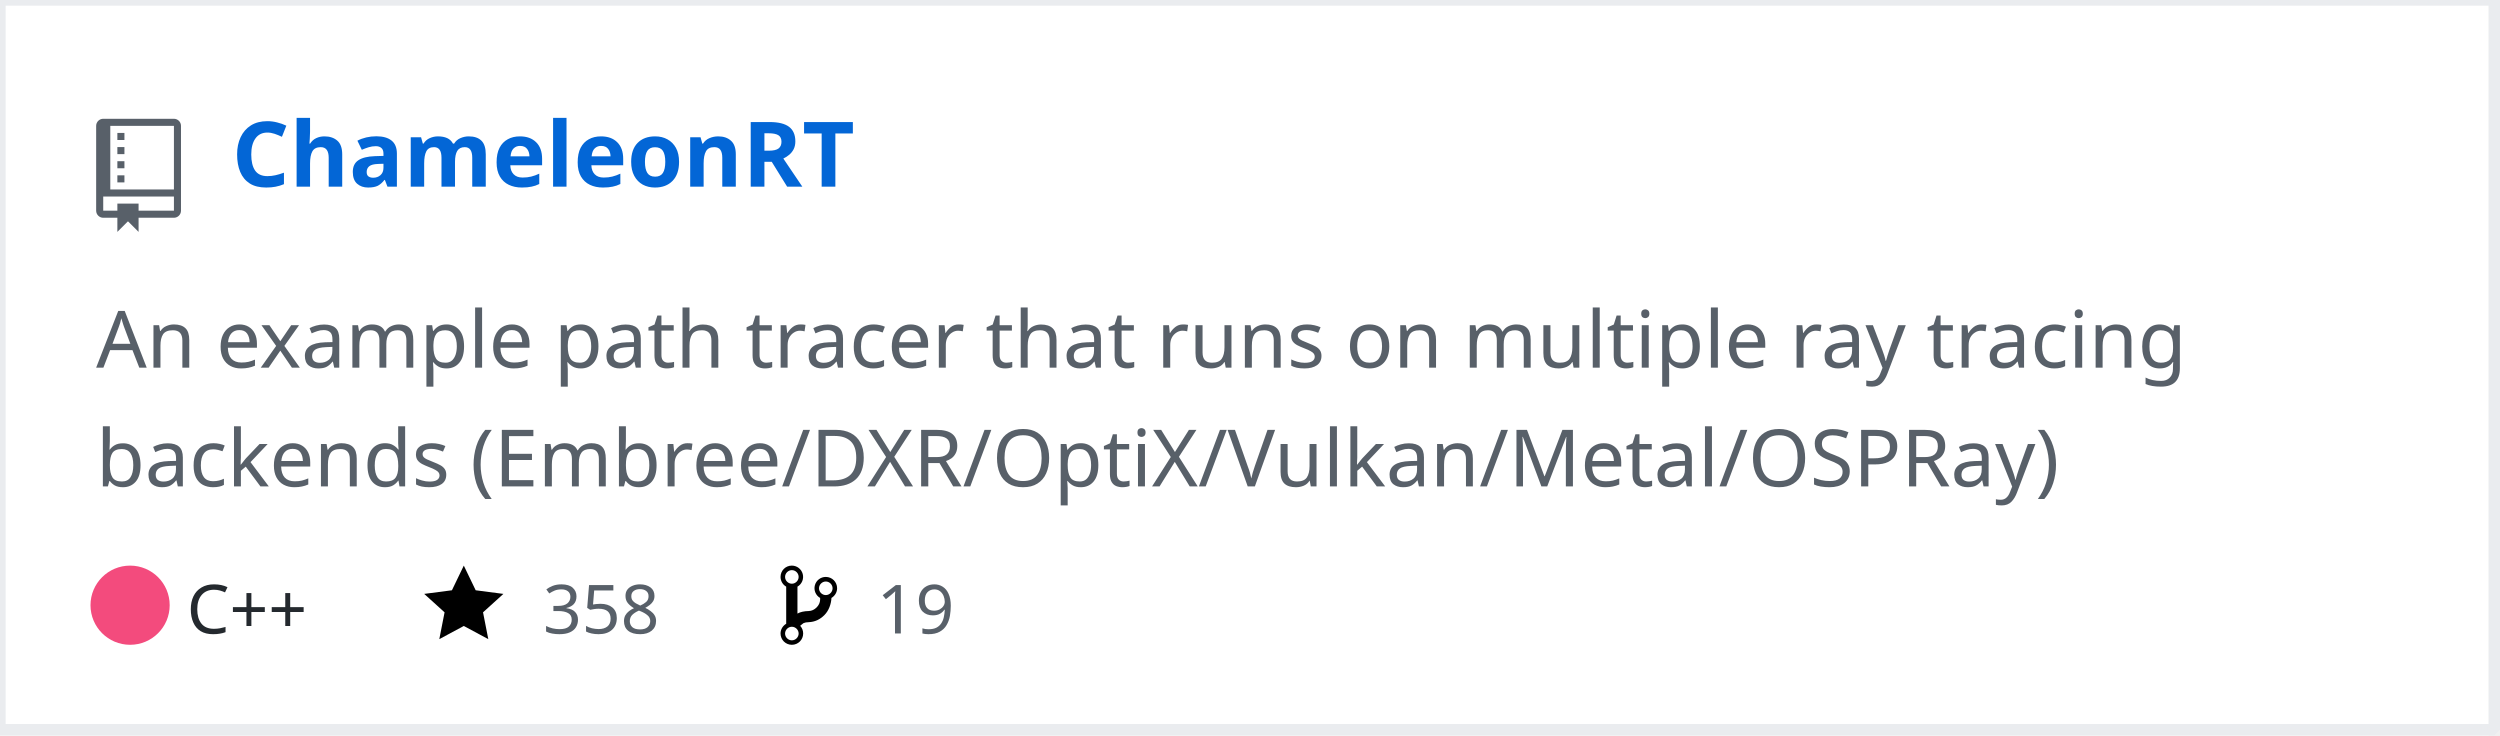
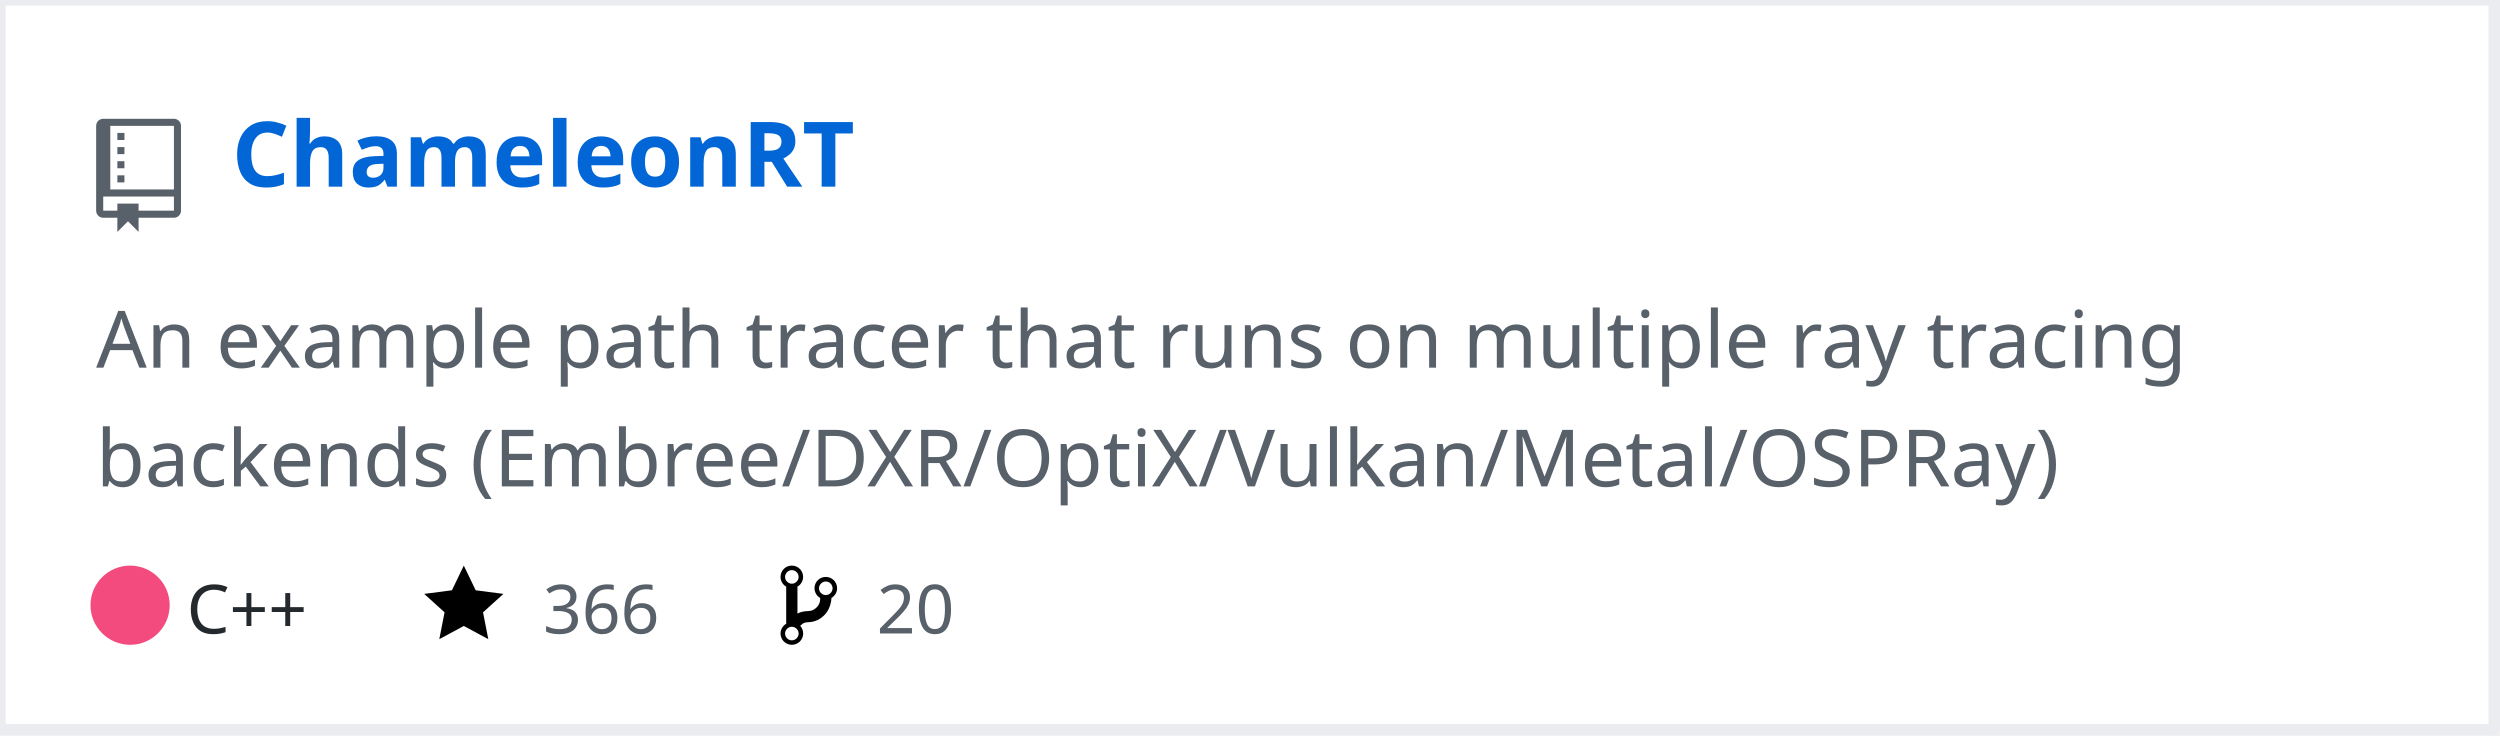
<svg xmlns="http://www.w3.org/2000/svg" width="442" height="130" version="1.2" baseProfile="tiny" data-reactroot="">
  <defs />
  <g fill="none" stroke="black" stroke-width="1" fill-rule="evenodd" stroke-linecap="square" stroke-linejoin="bevel">
    <g fill="#ffffff" fill-opacity="1" stroke="none" transform="matrix(1,0,0,1,0,0)">
      <rect x="0" y="0" width="440" height="130" />
    </g>
    <rect x="0" y="0" width="441" height="129" stroke="#eaecef" stroke-width="2" />
    <g fill="#586069" fill-opacity="1" stroke="none" transform="matrix(1.25,0,0,1.25,17,21)">
      <path vector-effect="none" fill-rule="evenodd" d="M4,9 L3,9 L3,8 L4,8 L4,9 M4,6 L3,6 L3,7 L4,7 L4,6 M4,4 L3,4 L3,5 L4,5 L4,4 M4,2 L3,2 L3,3 L4,3 L4,2 M12,1 L12,13 C12,13.55 11.55,14 11,14 L6,14 L6,16 L4.5,14.5 L3,16 L3,14 L1,14 C0.45,14 0,13.55 0,13 L0,1 C0,0.45 0.45,0 1,0 L11,0 C11.55,0 12,0.45 12,1 M11,11 L1,11 L1,13 L3,13 L3,12 L6,12 L6,13 L11,13 L11,11 M11,1 L2,1 L2,10 L11,10 L11,1" />
    </g>
    <g fill="#0366d6" fill-opacity="1" stroke="#0366d6" stroke-opacity="1" stroke-width="1" stroke-linecap="square" stroke-linejoin="bevel" transform="matrix(1,0,0,1,0,0)">
      <a target="" href="https://github.com/Twinklebear/ChameleonRT">
        <text fill="#0366d6" fill-opacity="1" stroke="none" xml:space="preserve" x="41" y="33" font-family="sans-serif" font-size="16" font-weight="630" font-style="normal">ChameleonRT</text>
      </a>
    </g>
    <g fill="#586069" fill-opacity="1" stroke="#586069" stroke-opacity="1" stroke-width="1" stroke-linecap="square" stroke-linejoin="bevel" transform="matrix(1,0,0,1,0,0)">
      <text fill="#586069" fill-opacity="1" stroke="none" xml:space="preserve" x="17" y="65" font-family="sans-serif" font-size="14" font-weight="400" font-style="normal">An example path tracer that runs on multiple ray tracing </text>
    </g>
    <g fill="#586069" fill-opacity="1" stroke="#586069" stroke-opacity="1" stroke-width="1" stroke-linecap="square" stroke-linejoin="bevel" transform="matrix(1,0,0,1,0,0)">
      <text fill="#586069" fill-opacity="1" stroke="none" xml:space="preserve" x="17" y="86" font-family="sans-serif" font-size="14" font-weight="400" font-style="normal">backends (Embree/DXR/OptiX/Vulkan/Metal/OSPRay) </text>
    </g>
    <g fill="#24292e" fill-opacity="1" stroke="#24292e" stroke-opacity="1" stroke-width="1" stroke-linecap="square" stroke-linejoin="bevel" transform="matrix(1,0,0,1,0,0)">
      <text fill="#24292e" fill-opacity="1" stroke="none" xml:space="preserve" x="33" y="112" font-family="sans-serif" font-size="12" font-weight="400" font-style="normal">C++</text>
    </g>
    <g fill="#000000" fill-opacity="1" stroke="none" transform="matrix(1,0,0,1,75,99)">
      <a target="" href="https://github.com/Twinklebear/ChameleonRT/stargazers">
        <path vector-effect="none" fill-rule="evenodd" d="M14,6 L9.1,5.36 L7,1 L4.9,5.36 L0,6 L3.6,9.26 L2.67,14 L7,11.67 L11.33,14 L10.4,9.26 L14,6" />
      </a>
    </g>
    <g fill="#586069" fill-opacity="1" stroke="#586069" stroke-opacity="1" stroke-width="1" stroke-linecap="square" stroke-linejoin="bevel" transform="matrix(1,0,0,1,0,0)">
      <a target="" href="https://github.com/Twinklebear/ChameleonRT/stargazers">
-         <text fill="#586069" fill-opacity="1" stroke="none" xml:space="preserve" x="96" y="112" font-family="sans-serif" font-size="12" font-weight="400" font-style="normal">358</text>
+         <text fill="#586069" fill-opacity="1" stroke="none" xml:space="preserve" x="96" y="112" font-family="sans-serif" font-size="12" font-weight="400" font-style="normal">366</text>
      </a>
    </g>
    <g fill="#000000" fill-opacity="1" stroke="none" transform="matrix(1,0,0,1,138,99)">
      <a target="" href="https://github.com/Twinklebear/ChameleonRT/network/members">
        <path vector-effect="none" fill-rule="evenodd" d="M10,5 C10,3.89 9.11,3 8,3 C7.097,2.998 6.305,3.603 6.07,4.476 C5.836,5.348 6.217,6.269 7,6.72 L7,7.02 C6.98,7.54 6.77,8 6.37,8.4 C5.97,8.8 5.51,9.01 4.99,9.03 C4.16,9.05 3.51,9.19 2.99,9.48 L2.99,4.72 C3.773,4.269 4.154,3.348 3.92,2.476 C3.685,1.603 2.893,0.998 1.99,1 C0.88,1 0,1.89 0,3 C0.004,3.71 0.385,4.365 1,4.72 L1,11.28 C0.41,11.63 0,12.27 0,13 C0,14.11 0.89,15 2,15 C3.11,15 4,14.11 4,13 C4,12.47 3.8,12 3.47,11.64 C3.56,11.58 3.95,11.23 4.06,11.17 C4.31,11.06 4.62,11 5,11 C6.05,10.95 6.95,10.55 7.75,9.75 C8.55,8.95 8.95,7.77 9,6.73 L8.98,6.73 C9.59,6.37 10,5.73 10,5 M2,1.8 C2.66,1.8 3.2,2.35 3.2,3 C3.2,3.65 2.65,4.2 2,4.2 C1.35,4.2 0.8,3.65 0.8,3 C0.8,2.35 1.35,1.8 2,1.8 M2,14.21 C1.34,14.21 0.8,13.66 0.8,13.01 C0.8,12.36 1.35,11.81 2,11.81 C2.65,11.81 3.2,12.36 3.2,13.01 C3.2,13.66 2.65,14.21 2,14.21 M8,6.21 C7.34,6.21 6.8,5.66 6.8,5.01 C6.8,4.36 7.35,3.81 8,3.81 C8.65,3.81 9.2,4.36 9.2,5.01 C9.2,5.66 8.65,6.21 8,6.21 " />
      </a>
    </g>
    <g fill="#586069" fill-opacity="1" stroke="#586069" stroke-opacity="1" stroke-width="1" stroke-linecap="square" stroke-linejoin="bevel" transform="matrix(1,0,0,1,0,0)">
      <a target="" href="https://github.com/Twinklebear/ChameleonRT/network/members">
-         <text fill="" fill-opacity="1" stroke="none" xml:space="preserve" x="155" y="112" font-family="sans-serif" font-size="12" font-weight="400" font-style="normal">19</text>
+         <text fill="" fill-opacity="1" stroke="none" xml:space="preserve" x="155" y="112" font-family="sans-serif" font-size="12" font-weight="400" font-style="normal">20</text>
      </a>
    </g>
    <circle cx="23" cy="107" r="7" stroke="none" fill="#f34b7d" />
  </g>
</svg>
